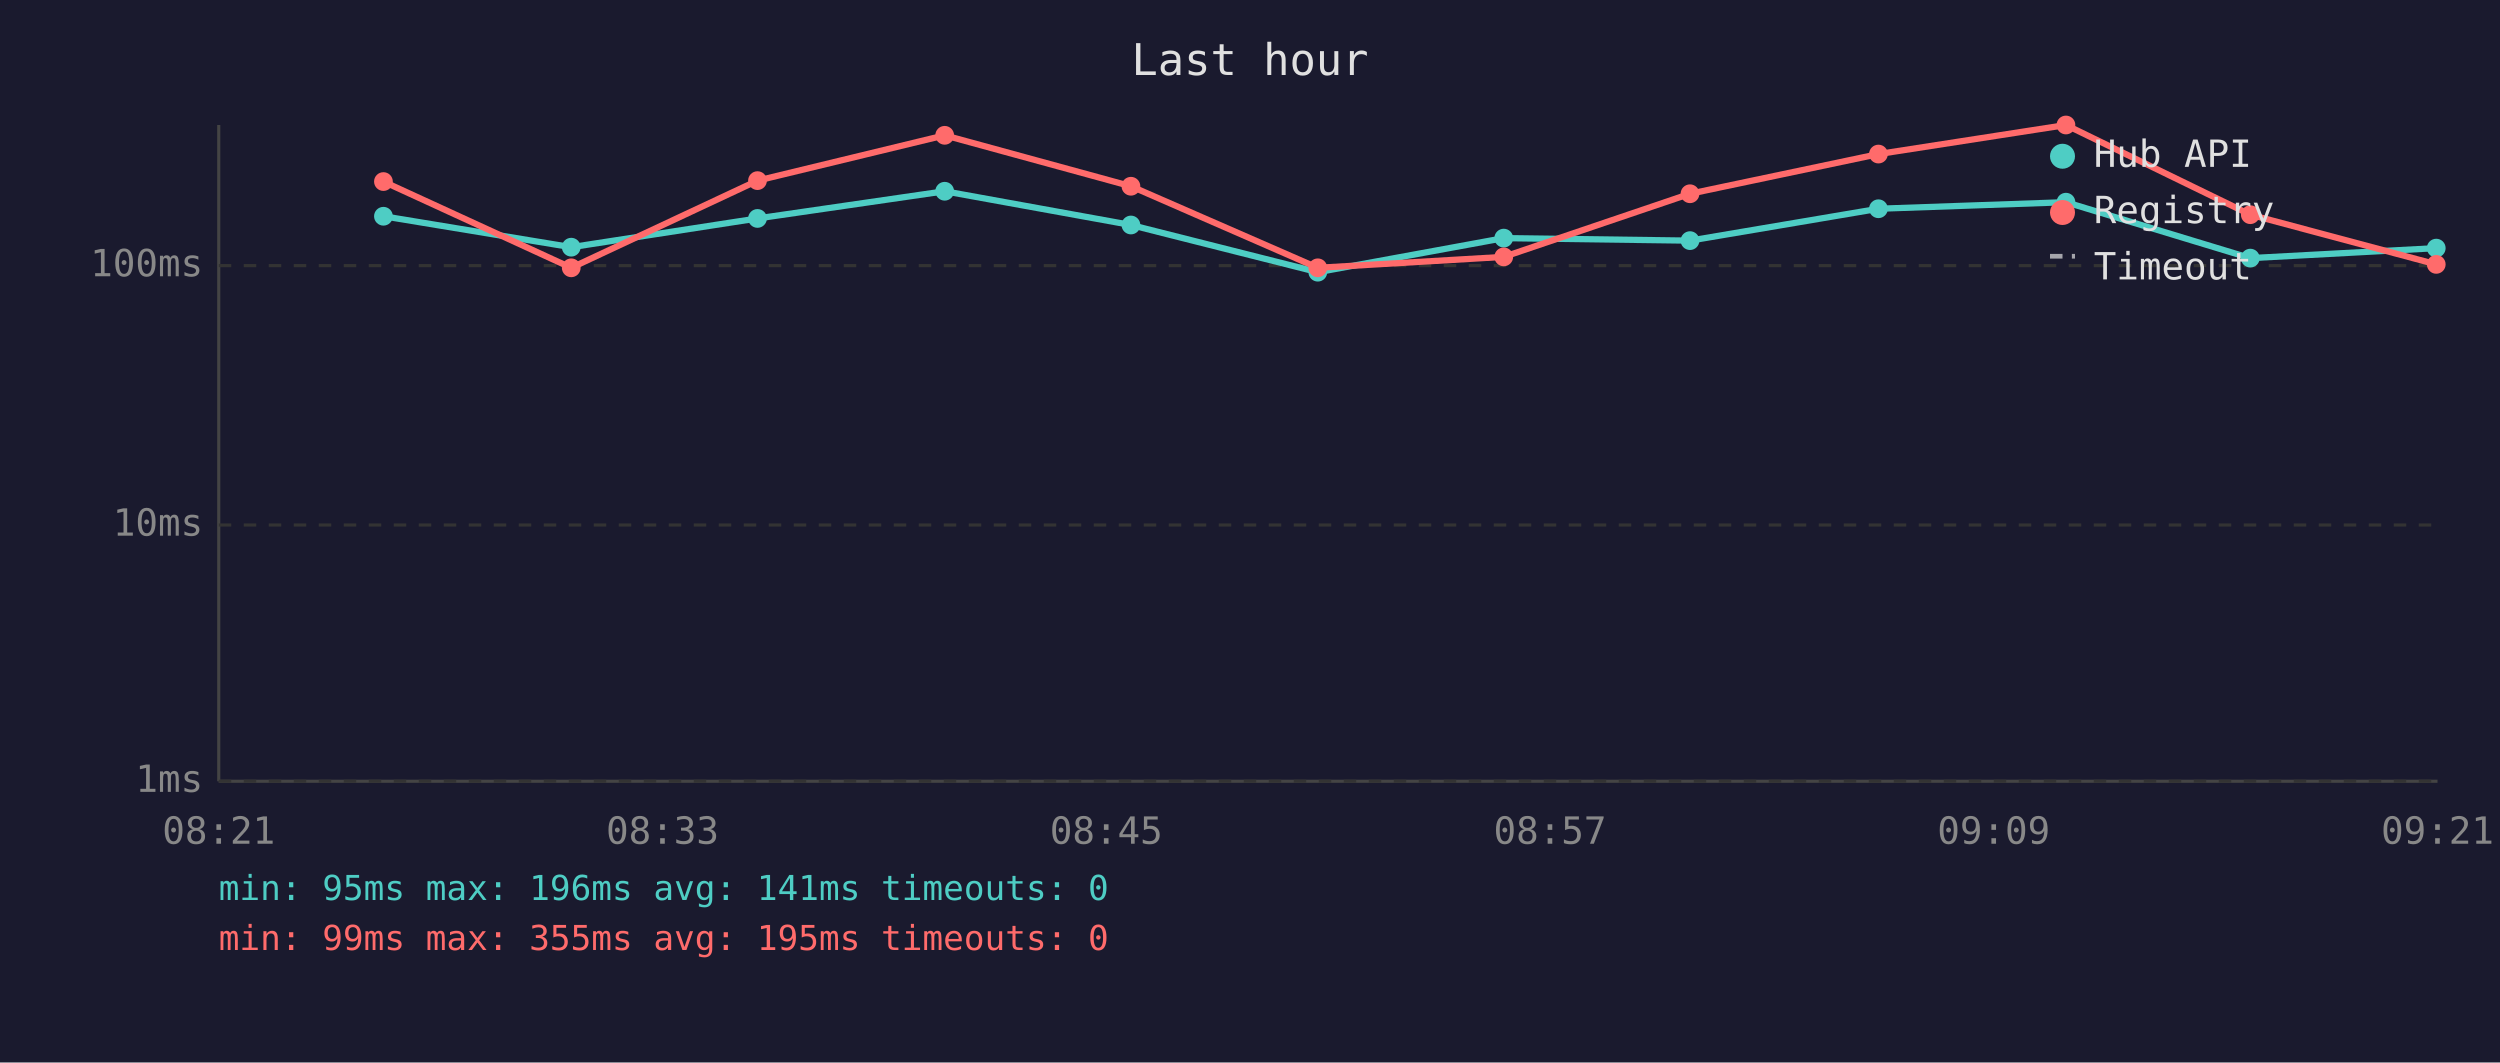
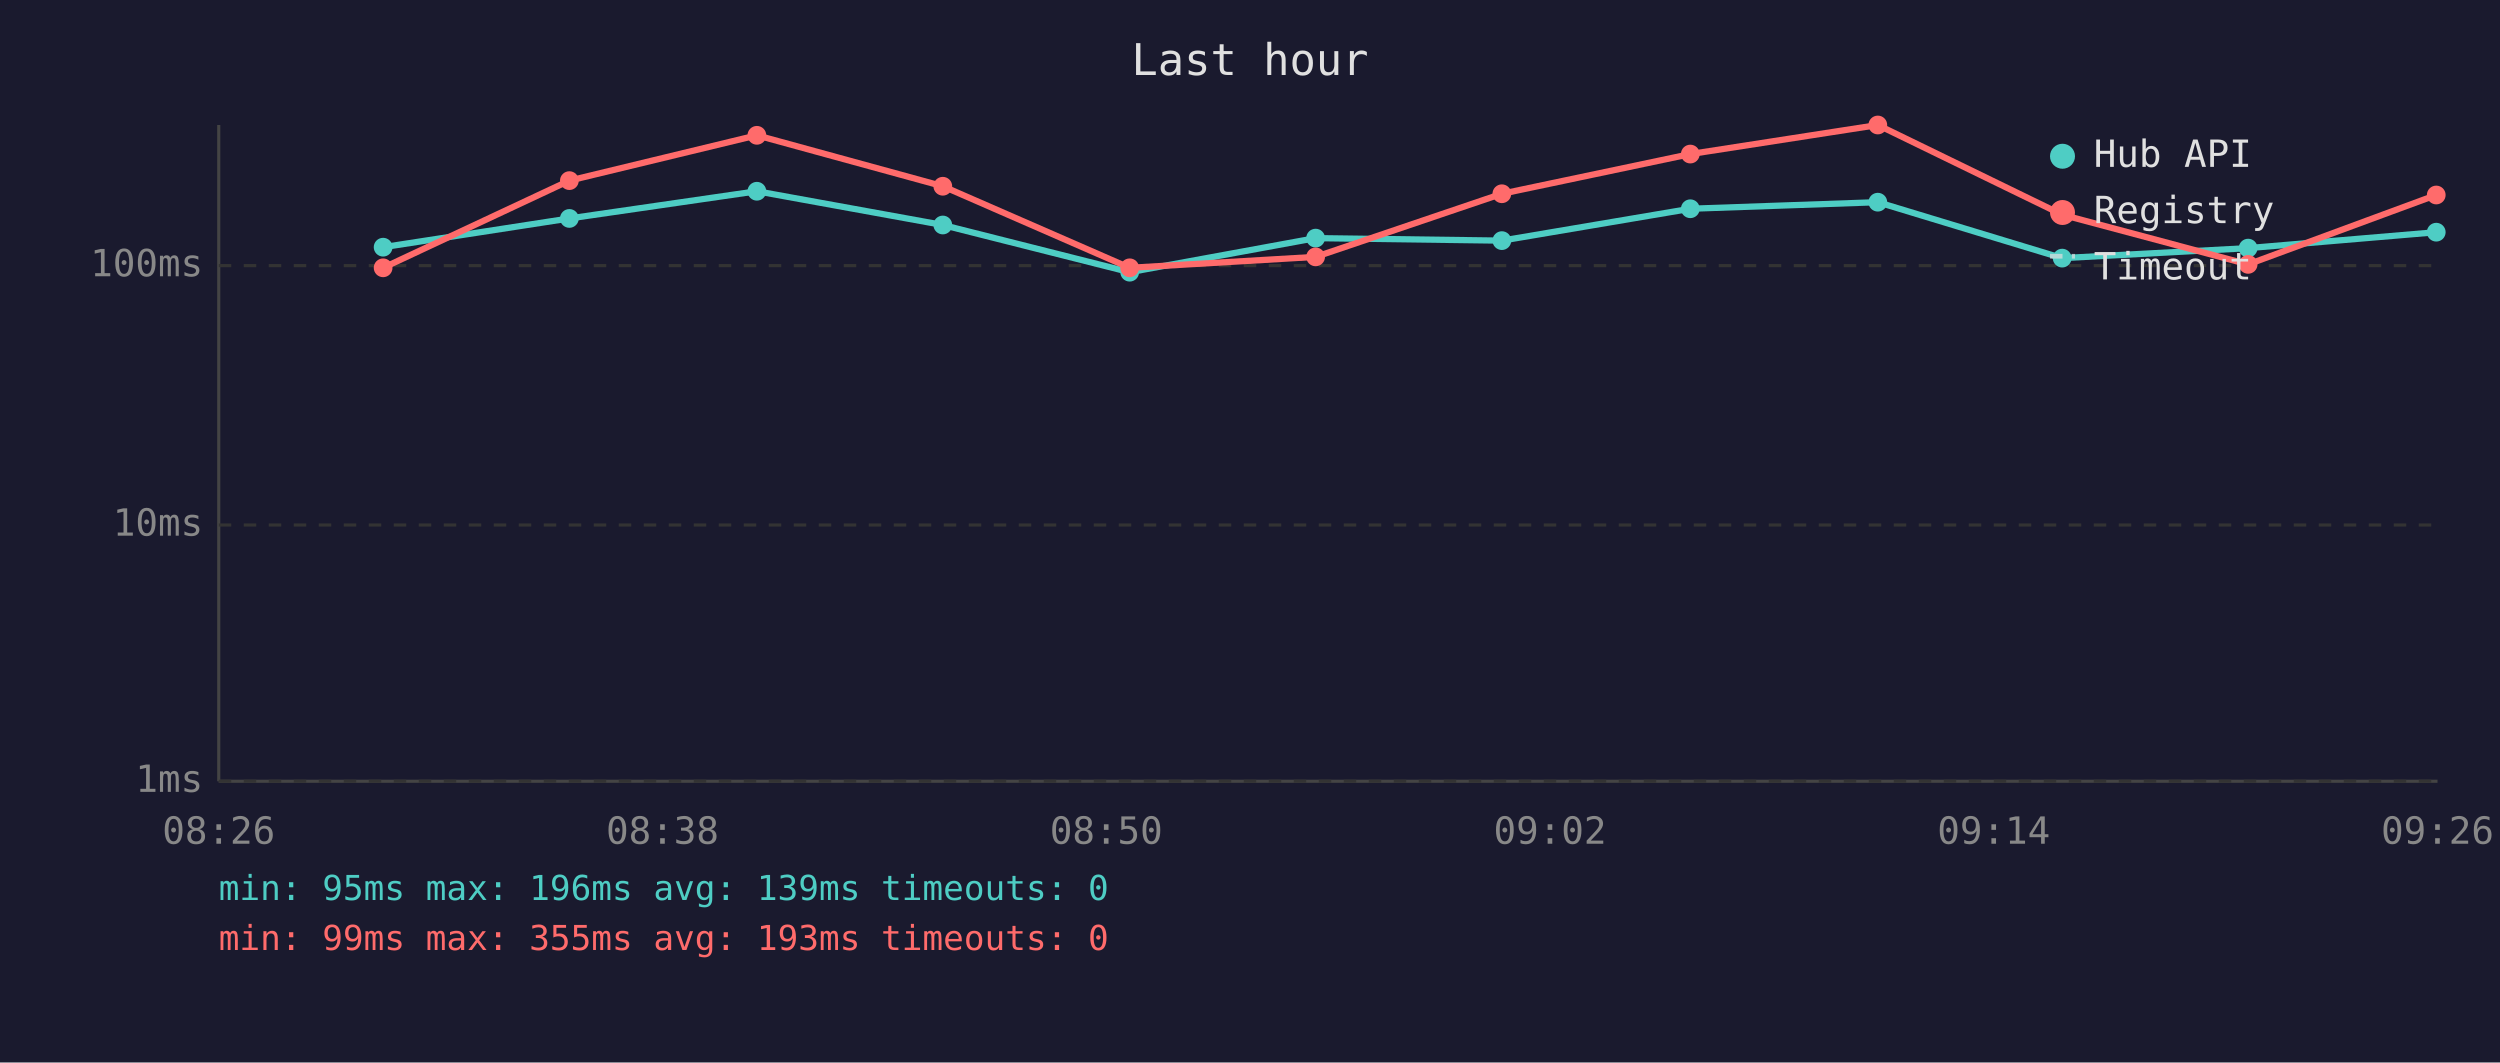
<svg xmlns="http://www.w3.org/2000/svg" viewBox="0 0 800 340" font-family="monospace" font-size="12">
  <rect width="800" height="340" fill="#1a1a2e" />
  <text x="400" y="24" fill="#e0e0e0" font-size="14" text-anchor="middle">Last hour</text>
  <line x1="70" y1="40" x2="70" y2="250" stroke="#444" stroke-width="1" />
  <line x1="70" y1="250" x2="780" y2="250" stroke="#444" stroke-width="1" />
  <line x1="70" y1="250" x2="780" y2="250" stroke="#333" stroke-width="1" stroke-dasharray="4" />
  <text x="65" y="250" fill="#888" text-anchor="end" dominant-baseline="middle">1ms</text>
  <line x1="70" y1="168" x2="780" y2="168" stroke="#333" stroke-width="1" stroke-dasharray="4" />
  <text x="65" y="168" fill="#888" text-anchor="end" dominant-baseline="middle">10ms</text>
  <line x1="70" y1="85" x2="780" y2="85" stroke="#333" stroke-width="1" stroke-dasharray="4" />
  <text x="65" y="85" fill="#888" text-anchor="end" dominant-baseline="middle">100ms</text>
-   <text x="70" y="270" fill="#888" text-anchor="middle">08:21</text>
-   <text x="212" y="270" fill="#888" text-anchor="middle">08:33</text>
-   <text x="354" y="270" fill="#888" text-anchor="middle">08:45</text>
-   <text x="496" y="270" fill="#888" text-anchor="middle">08:57</text>
-   <text x="638" y="270" fill="#888" text-anchor="middle">09:09</text>
-   <text x="780" y="270" fill="#888" text-anchor="middle">09:21</text>
-   <polyline points="122.7,69.2 182.8,79.1 242.4,69.9 302.3,61.2 361.9,72.0 421.7,87.1 481.2,76.2 540.8,77.0 601.1,66.8 661.1,64.7 720.1,82.6 779.6,79.4" fill="none" stroke="#4ecdc4" stroke-width="2" opacity="1" />
-   <circle cx="122.7" cy="69.2" r="3" fill="#4ecdc4" />
-   <circle cx="182.8" cy="79.1" r="3" fill="#4ecdc4" />
-   <circle cx="242.4" cy="69.9" r="3" fill="#4ecdc4" />
-   <circle cx="302.3" cy="61.2" r="3" fill="#4ecdc4" />
-   <circle cx="361.9" cy="72.0" r="3" fill="#4ecdc4" />
-   <circle cx="421.7" cy="87.1" r="3" fill="#4ecdc4" />
-   <circle cx="481.2" cy="76.2" r="3" fill="#4ecdc4" />
-   <circle cx="540.8" cy="77.0" r="3" fill="#4ecdc4" />
-   <circle cx="601.1" cy="66.8" r="3" fill="#4ecdc4" />
-   <circle cx="661.1" cy="64.7" r="3" fill="#4ecdc4" />
-   <circle cx="720.1" cy="82.6" r="3" fill="#4ecdc4" />
-   <circle cx="779.6" cy="79.4" r="3" fill="#4ecdc4" />
-   <polyline points="122.7,58.1 182.8,85.7 242.4,57.8 302.3,43.3 361.9,59.6 421.7,85.7 481.2,82.2 540.8,62.0 601.1,49.3 661.1,40.0 720.1,68.7 779.6,84.6" fill="none" stroke="#ff6b6b" stroke-width="2" opacity="1" />
-   <circle cx="122.7" cy="58.1" r="3" fill="#ff6b6b" />
-   <circle cx="182.8" cy="85.7" r="3" fill="#ff6b6b" />
-   <circle cx="242.4" cy="57.8" r="3" fill="#ff6b6b" />
-   <circle cx="302.3" cy="43.3" r="3" fill="#ff6b6b" />
-   <circle cx="361.9" cy="59.6" r="3" fill="#ff6b6b" />
-   <circle cx="421.7" cy="85.7" r="3" fill="#ff6b6b" />
-   <circle cx="481.2" cy="82.2" r="3" fill="#ff6b6b" />
-   <circle cx="540.8" cy="62.0" r="3" fill="#ff6b6b" />
-   <circle cx="601.1" cy="49.3" r="3" fill="#ff6b6b" />
-   <circle cx="661.1" cy="40.0" r="3" fill="#ff6b6b" />
-   <circle cx="720.1" cy="68.7" r="3" fill="#ff6b6b" />
-   <circle cx="779.6" cy="84.6" r="3" fill="#ff6b6b" />
+   <text x="70" y="270" fill="#888" text-anchor="middle">08:26</text>
+   <text x="212" y="270" fill="#888" text-anchor="middle">08:38</text>
+   <text x="354" y="270" fill="#888" text-anchor="middle">08:50</text>
+   <text x="496" y="270" fill="#888" text-anchor="middle">09:02</text>
+   <text x="638" y="270" fill="#888" text-anchor="middle">09:14</text>
+   <text x="780" y="270" fill="#888" text-anchor="middle">09:26</text>
+   <polyline points="122.6,79.1 182.2,69.9 242.2,61.2 301.7,72.0 361.5,87.1 421.0,76.2 480.6,77.0 540.9,66.8 600.9,64.7 659.9,82.6 719.4,79.4 779.6,74.3" fill="none" stroke="#4ecdc4" stroke-width="2" opacity="1" />
+   <circle cx="122.6" cy="79.1" r="3" fill="#4ecdc4" />
+   <circle cx="182.2" cy="69.9" r="3" fill="#4ecdc4" />
+   <circle cx="242.2" cy="61.2" r="3" fill="#4ecdc4" />
+   <circle cx="301.7" cy="72.0" r="3" fill="#4ecdc4" />
+   <circle cx="361.5" cy="87.1" r="3" fill="#4ecdc4" />
+   <circle cx="421.0" cy="76.2" r="3" fill="#4ecdc4" />
+   <circle cx="480.6" cy="77.0" r="3" fill="#4ecdc4" />
+   <circle cx="540.9" cy="66.8" r="3" fill="#4ecdc4" />
+   <circle cx="600.9" cy="64.7" r="3" fill="#4ecdc4" />
+   <circle cx="659.9" cy="82.6" r="3" fill="#4ecdc4" />
+   <circle cx="719.4" cy="79.4" r="3" fill="#4ecdc4" />
+   <circle cx="779.6" cy="74.3" r="3" fill="#4ecdc4" />
+   <polyline points="122.6,85.7 182.2,57.8 242.2,43.3 301.7,59.6 361.5,85.7 421.0,82.2 480.6,62.0 540.9,49.3 600.9,40.0 659.9,68.7 719.4,84.6 779.6,62.4" fill="none" stroke="#ff6b6b" stroke-width="2" opacity="1" />
+   <circle cx="122.6" cy="85.7" r="3" fill="#ff6b6b" />
+   <circle cx="182.2" cy="57.8" r="3" fill="#ff6b6b" />
+   <circle cx="242.2" cy="43.3" r="3" fill="#ff6b6b" />
+   <circle cx="301.7" cy="59.6" r="3" fill="#ff6b6b" />
+   <circle cx="361.5" cy="85.7" r="3" fill="#ff6b6b" />
+   <circle cx="421.0" cy="82.2" r="3" fill="#ff6b6b" />
+   <circle cx="480.6" cy="62.0" r="3" fill="#ff6b6b" />
+   <circle cx="540.9" cy="49.3" r="3" fill="#ff6b6b" />
+   <circle cx="600.9" cy="40.0" r="3" fill="#ff6b6b" />
+   <circle cx="659.9" cy="68.7" r="3" fill="#ff6b6b" />
+   <circle cx="719.4" cy="84.6" r="3" fill="#ff6b6b" />
+   <circle cx="779.6" cy="62.4" r="3" fill="#ff6b6b" />
  <circle cx="660" cy="50" r="4" fill="#4ecdc4" />
  <text x="670" y="50" fill="#e0e0e0" dominant-baseline="middle">Hub API</text>
  <circle cx="660" cy="68" r="4" fill="#ff6b6b" />
  <text x="670" y="68" fill="#e0e0e0" dominant-baseline="middle">Registry</text>
  <line x1="656" y1="82" x2="664" y2="82" stroke="#e0e0e0" stroke-width="1.5" stroke-dasharray="4,3" opacity="0.7" />
  <text x="670" y="86" fill="#e0e0e0" dominant-baseline="middle">Timeout</text>
-   <text x="70" y="288" fill="#4ecdc4" font-size="11">min: 95ms  max: 196ms  avg: 141ms  timeouts: 0</text>
-   <text x="70" y="304" fill="#ff6b6b" font-size="11">min: 99ms  max: 355ms  avg: 195ms  timeouts: 0</text>
+   <text x="70" y="288" fill="#4ecdc4" font-size="11">min: 95ms  max: 196ms  avg: 139ms  timeouts: 0</text>
+   <text x="70" y="304" fill="#ff6b6b" font-size="11">min: 99ms  max: 355ms  avg: 193ms  timeouts: 0</text>
</svg>
